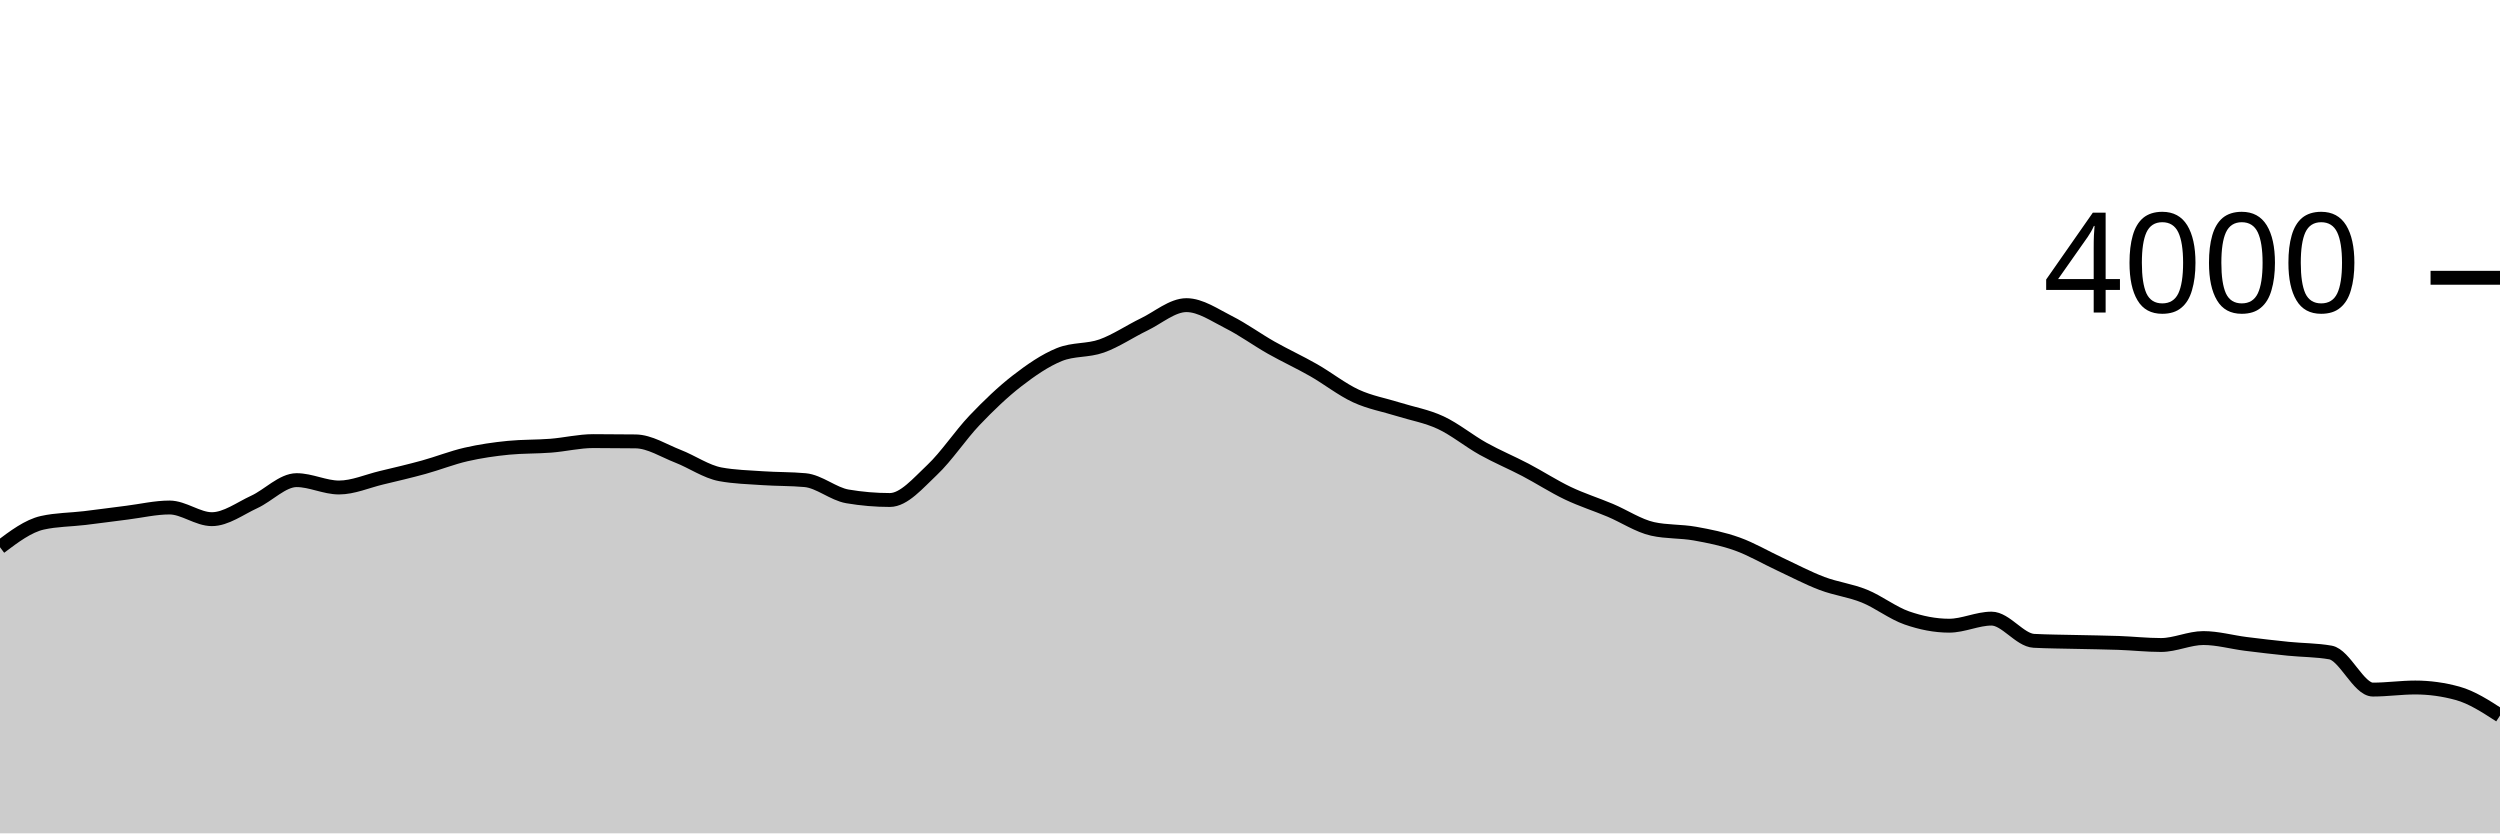
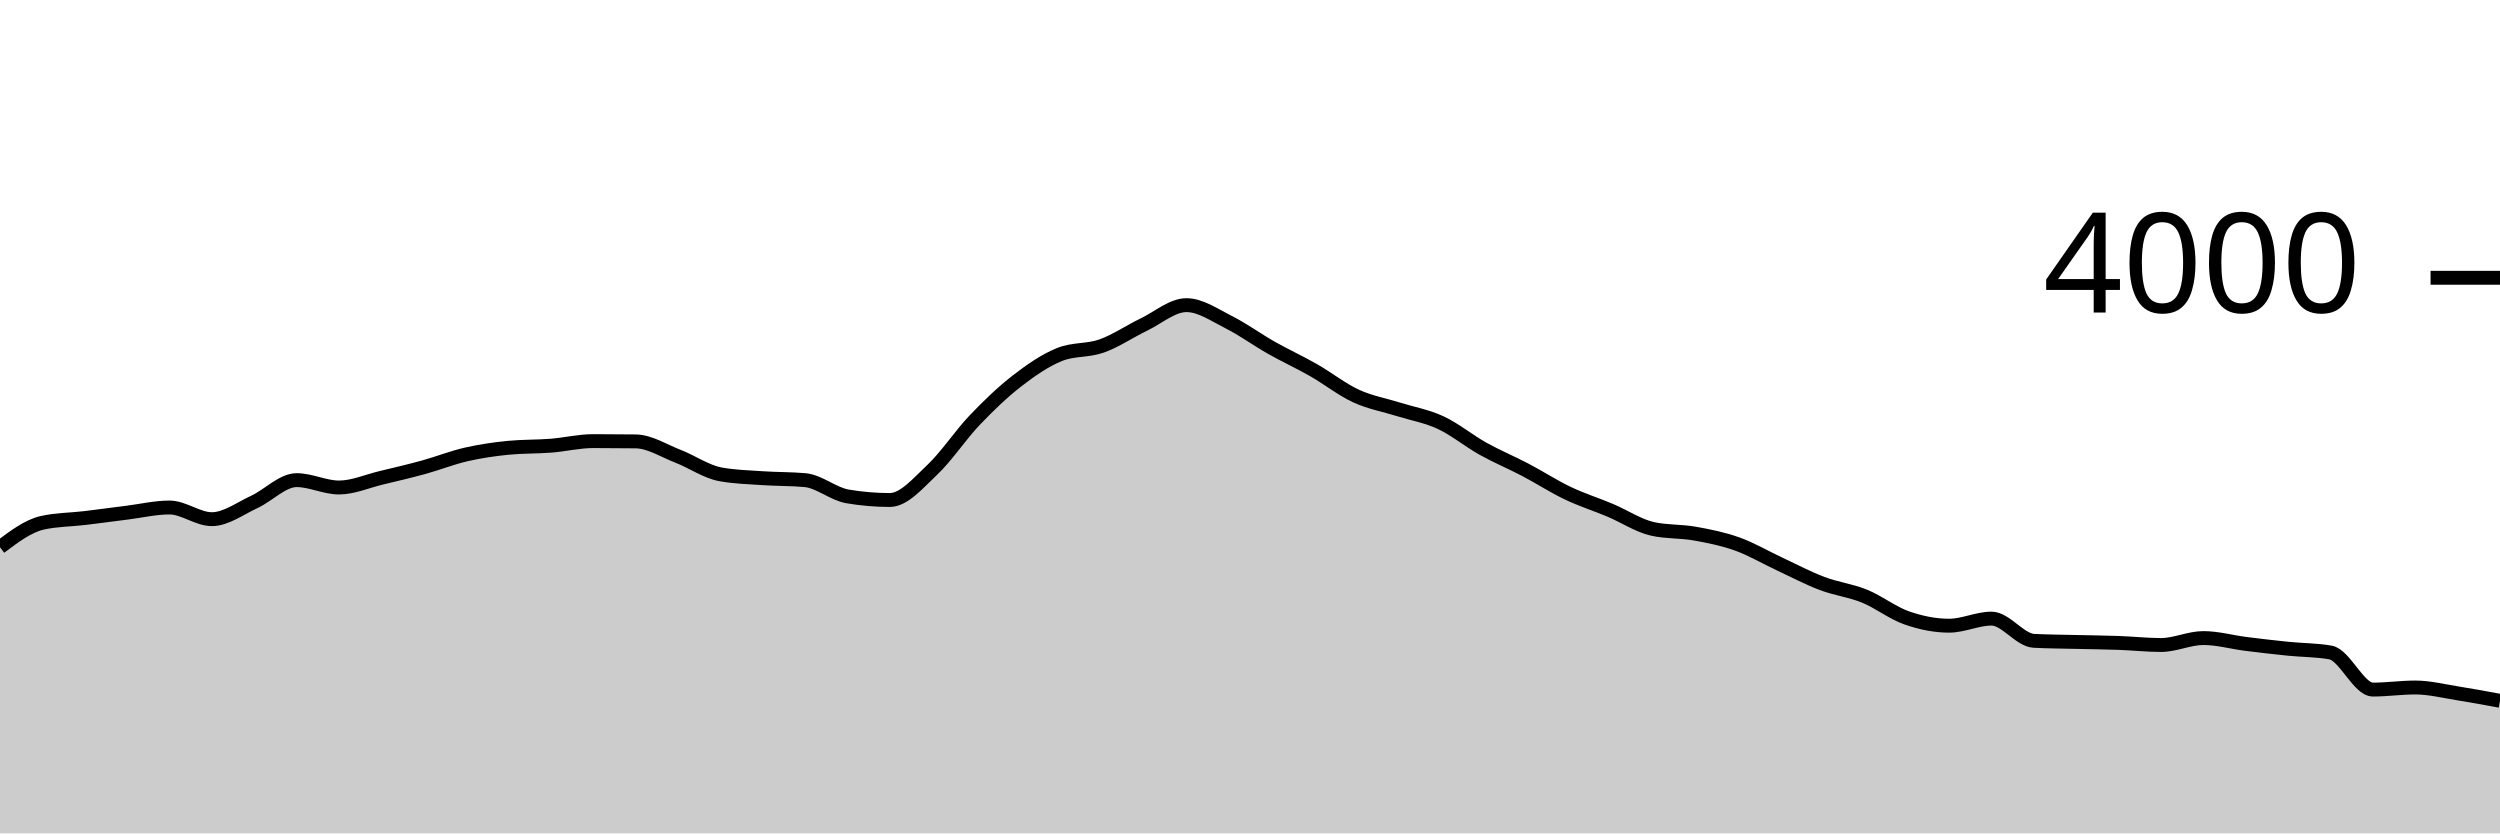
<svg xmlns="http://www.w3.org/2000/svg" viewBox="0 0 180 60">
  <g transform="translate(0,20)">
-     <path class="area" fill="rgba(0, 0, 0, 0.2)" d="M0,19.4C1.017,18.633,2.034,17.867,3.051,17.64C4.068,17.413,5.085,17.422,6.102,17.3C7.119,17.178,8.136,17.037,9.153,16.91C10.169,16.783,11.186,16.54,12.203,16.54C13.22,16.54,14.237,17.38,15.254,17.38C16.271,17.38,17.288,16.608,18.305,16.14C19.322,15.672,20.339,14.57,21.356,14.57C22.373,14.57,23.39,15.1,24.407,15.1C25.424,15.1,26.441,14.643,27.458,14.4C28.475,14.157,29.492,13.92,30.508,13.64C31.525,13.36,32.542,12.953,33.559,12.72C34.576,12.487,35.593,12.34,36.61,12.24C37.627,12.14,38.644,12.17,39.661,12.09C40.678,12.01,41.695,11.76,42.712,11.76C43.729,11.76,44.746,11.767,45.763,11.78C46.78,11.793,47.797,12.455,48.814,12.85C49.831,13.245,50.847,13.963,51.864,14.15C52.881,14.337,53.898,14.36,54.915,14.43C55.932,14.5,56.949,14.477,57.966,14.57C58.983,14.663,60,15.567,61.017,15.74C62.034,15.913,63.051,16,64.068,16C65.085,16,66.102,14.787,67.119,13.83C68.136,12.873,69.153,11.327,70.169,10.26C71.186,9.193,72.203,8.218,73.22,7.43C74.237,6.642,75.254,5.943,76.271,5.53C77.288,5.117,78.305,5.272,79.322,4.91C80.339,4.548,81.356,3.85,82.373,3.36C83.39,2.87,84.407,1.97,85.424,1.97C86.441,1.97,87.458,2.69,88.475,3.2C89.492,3.71,90.508,4.455,91.525,5.03C92.542,5.605,93.559,6.07,94.576,6.65C95.593,7.23,96.61,8.04,97.627,8.51C98.644,8.98,99.661,9.15,100.678,9.47C101.695,9.79,102.712,9.957,103.729,10.43C104.746,10.903,105.763,11.743,106.78,12.31C107.797,12.877,108.814,13.297,109.831,13.83C110.847,14.363,111.864,15.025,112.881,15.51C113.898,15.995,114.915,16.312,115.932,16.74C116.949,17.168,117.966,17.853,118.983,18.08C120,18.307,121.017,18.238,122.034,18.42C123.051,18.602,124.068,18.805,125.085,19.17C126.102,19.535,127.119,20.137,128.136,20.61C129.153,21.083,130.169,21.625,131.186,22.01C132.203,22.395,133.22,22.507,134.237,22.92C135.254,23.333,136.271,24.135,137.288,24.49C138.305,24.845,139.322,25.05,140.339,25.05C141.356,25.05,142.373,24.54,143.39,24.54C144.407,24.54,145.424,26.087,146.441,26.14C147.458,26.193,148.475,26.195,149.492,26.22C150.508,26.245,151.525,26.253,152.542,26.29C153.559,26.327,154.576,26.44,155.593,26.44C156.61,26.44,157.627,25.94,158.644,25.94C159.661,25.94,160.678,26.232,161.695,26.36C162.712,26.488,163.729,26.607,164.746,26.71C165.763,26.813,166.78,26.8,167.797,26.98C168.814,27.16,169.831,29.65,170.847,29.65C171.864,29.65,172.881,29.5,173.898,29.5C174.915,29.5,175.932,29.64,176.949,29.92C177.966,30.2,178.983,30.86,180,31.52L180,40C178.983,40,177.966,40,176.949,40C175.932,40,174.915,40,173.898,40C172.881,40,171.864,40,170.847,40C169.831,40,168.814,40,167.797,40C166.78,40,165.763,40,164.746,40C163.729,40,162.712,40,161.695,40C160.678,40,159.661,40,158.644,40C157.627,40,156.61,40,155.593,40C154.576,40,153.559,40,152.542,40C151.525,40,150.508,40,149.492,40C148.475,40,147.458,40,146.441,40C145.424,40,144.407,40,143.39,40C142.373,40,141.356,40,140.339,40C139.322,40,138.305,40,137.288,40C136.271,40,135.254,40,134.237,40C133.22,40,132.203,40,131.186,40C130.169,40,129.153,40,128.136,40C127.119,40,126.102,40,125.085,40C124.068,40,123.051,40,122.034,40C121.017,40,120,40,118.983,40C117.966,40,116.949,40,115.932,40C114.915,40,113.898,40,112.881,40C111.864,40,110.847,40,109.831,40C108.814,40,107.797,40,106.78,40C105.763,40,104.746,40,103.729,40C102.712,40,101.695,40,100.678,40C99.661,40,98.644,40,97.627,40C96.61,40,95.593,40,94.576,40C93.559,40,92.542,40,91.525,40C90.508,40,89.492,40,88.475,40C87.458,40,86.441,40,85.424,40C84.407,40,83.39,40,82.373,40C81.356,40,80.339,40,79.322,40C78.305,40,77.288,40,76.271,40C75.254,40,74.237,40,73.22,40C72.203,40,71.186,40,70.169,40C69.153,40,68.136,40,67.119,40C66.102,40,65.085,40,64.068,40C63.051,40,62.034,40,61.017,40C60,40,58.983,40,57.966,40C56.949,40,55.932,40,54.915,40C53.898,40,52.881,40,51.864,40C50.847,40,49.831,40,48.814,40C47.797,40,46.78,40,45.763,40C44.746,40,43.729,40,42.712,40C41.695,40,40.678,40,39.661,40C38.644,40,37.627,40,36.61,40C35.593,40,34.576,40,33.559,40C32.542,40,31.525,40,30.508,40C29.492,40,28.475,40,27.458,40C26.441,40,25.424,40,24.407,40C23.39,40,22.373,40,21.356,40C20.339,40,19.322,40,18.305,40C17.288,40,16.271,40,15.254,40C14.237,40,13.22,40,12.203,40C11.186,40,10.169,40,9.153,40C8.136,40,7.119,40,6.102,40C5.085,40,4.068,40,3.051,40C2.034,40,1.017,40,0,40Z" />
-     <path class="line" stroke="black" fill="none" d="M0,19.4C1.017,18.633,2.034,17.867,3.051,17.64C4.068,17.413,5.085,17.422,6.102,17.3C7.119,17.178,8.136,17.037,9.153,16.91C10.169,16.783,11.186,16.54,12.203,16.54C13.22,16.54,14.237,17.38,15.254,17.38C16.271,17.38,17.288,16.608,18.305,16.14C19.322,15.672,20.339,14.57,21.356,14.57C22.373,14.57,23.39,15.1,24.407,15.1C25.424,15.1,26.441,14.643,27.458,14.4C28.475,14.157,29.492,13.92,30.508,13.64C31.525,13.36,32.542,12.953,33.559,12.72C34.576,12.487,35.593,12.34,36.61,12.24C37.627,12.14,38.644,12.17,39.661,12.09C40.678,12.01,41.695,11.76,42.712,11.76C43.729,11.76,44.746,11.767,45.763,11.78C46.78,11.793,47.797,12.455,48.814,12.85C49.831,13.245,50.847,13.963,51.864,14.15C52.881,14.337,53.898,14.36,54.915,14.43C55.932,14.5,56.949,14.477,57.966,14.57C58.983,14.663,60,15.567,61.017,15.74C62.034,15.913,63.051,16,64.068,16C65.085,16,66.102,14.787,67.119,13.83C68.136,12.873,69.153,11.327,70.169,10.26C71.186,9.193,72.203,8.218,73.22,7.43C74.237,6.642,75.254,5.943,76.271,5.53C77.288,5.117,78.305,5.272,79.322,4.91C80.339,4.548,81.356,3.85,82.373,3.36C83.39,2.87,84.407,1.97,85.424,1.97C86.441,1.97,87.458,2.69,88.475,3.2C89.492,3.71,90.508,4.455,91.525,5.03C92.542,5.605,93.559,6.07,94.576,6.65C95.593,7.23,96.61,8.04,97.627,8.51C98.644,8.98,99.661,9.15,100.678,9.47C101.695,9.79,102.712,9.957,103.729,10.43C104.746,10.903,105.763,11.743,106.78,12.31C107.797,12.877,108.814,13.297,109.831,13.83C110.847,14.363,111.864,15.025,112.881,15.51C113.898,15.995,114.915,16.312,115.932,16.74C116.949,17.168,117.966,17.853,118.983,18.08C120,18.307,121.017,18.238,122.034,18.42C123.051,18.602,124.068,18.805,125.085,19.17C126.102,19.535,127.119,20.137,128.136,20.61C129.153,21.083,130.169,21.625,131.186,22.01C132.203,22.395,133.22,22.507,134.237,22.92C135.254,23.333,136.271,24.135,137.288,24.49C138.305,24.845,139.322,25.05,140.339,25.05C141.356,25.05,142.373,24.54,143.39,24.54C144.407,24.54,145.424,26.087,146.441,26.14C147.458,26.193,148.475,26.195,149.492,26.22C150.508,26.245,151.525,26.253,152.542,26.29C153.559,26.327,154.576,26.44,155.593,26.44C156.61,26.44,157.627,25.94,158.644,25.94C159.661,25.94,160.678,26.232,161.695,26.36C162.712,26.488,163.729,26.607,164.746,26.71C165.763,26.813,166.78,26.8,167.797,26.98C168.814,27.16,169.831,29.65,170.847,29.65C171.864,29.65,172.881,29.5,173.898,29.5C174.915,29.5,175.932,29.64,176.949,29.92C177.966,30.2,178.983,30.86,180,31.52" />
+     <path class="area" fill="rgba(0, 0, 0, 0.2)" d="M0,19.4C1.017,18.633,2.034,17.867,3.051,17.64C4.068,17.413,5.085,17.422,6.102,17.3C7.119,17.178,8.136,17.037,9.153,16.91C10.169,16.783,11.186,16.54,12.203,16.54C13.22,16.54,14.237,17.38,15.254,17.38C16.271,17.38,17.288,16.608,18.305,16.14C19.322,15.672,20.339,14.57,21.356,14.57C22.373,14.57,23.39,15.1,24.407,15.1C25.424,15.1,26.441,14.643,27.458,14.4C28.475,14.157,29.492,13.92,30.508,13.64C31.525,13.36,32.542,12.953,33.559,12.72C34.576,12.487,35.593,12.34,36.61,12.24C37.627,12.14,38.644,12.17,39.661,12.09C40.678,12.01,41.695,11.76,42.712,11.76C43.729,11.76,44.746,11.767,45.763,11.78C46.78,11.793,47.797,12.455,48.814,12.85C49.831,13.245,50.847,13.963,51.864,14.15C52.881,14.337,53.898,14.36,54.915,14.43C55.932,14.5,56.949,14.477,57.966,14.57C58.983,14.663,60,15.567,61.017,15.74C62.034,15.913,63.051,16,64.068,16C65.085,16,66.102,14.787,67.119,13.83C68.136,12.873,69.153,11.327,70.169,10.26C71.186,9.193,72.203,8.218,73.22,7.43C74.237,6.642,75.254,5.943,76.271,5.53C77.288,5.117,78.305,5.272,79.322,4.91C80.339,4.548,81.356,3.85,82.373,3.36C83.39,2.87,84.407,1.97,85.424,1.97C86.441,1.97,87.458,2.69,88.475,3.2C89.492,3.71,90.508,4.455,91.525,5.03C92.542,5.605,93.559,6.07,94.576,6.65C95.593,7.23,96.61,8.04,97.627,8.51C98.644,8.98,99.661,9.15,100.678,9.47C101.695,9.79,102.712,9.957,103.729,10.43C104.746,10.903,105.763,11.743,106.78,12.31C107.797,12.877,108.814,13.297,109.831,13.83C110.847,14.363,111.864,15.025,112.881,15.51C113.898,15.995,114.915,16.312,115.932,16.74C116.949,17.168,117.966,17.853,118.983,18.08C120,18.307,121.017,18.238,122.034,18.42C123.051,18.602,124.068,18.805,125.085,19.17C126.102,19.535,127.119,20.137,128.136,20.61C129.153,21.083,130.169,21.625,131.186,22.01C132.203,22.395,133.22,22.507,134.237,22.92C135.254,23.333,136.271,24.135,137.288,24.49C138.305,24.845,139.322,25.05,140.339,25.05C141.356,25.05,142.373,24.54,143.39,24.54C144.407,24.54,145.424,26.087,146.441,26.14C147.458,26.193,148.475,26.195,149.492,26.22C150.508,26.245,151.525,26.253,152.542,26.29C153.559,26.327,154.576,26.44,155.593,26.44C156.61,26.44,157.627,25.94,158.644,25.94C159.661,25.94,160.678,26.232,161.695,26.36C162.712,26.488,163.729,26.607,164.746,26.71C165.763,26.813,166.78,26.8,167.797,26.98C168.814,27.16,169.831,29.65,170.847,29.65C171.864,29.65,172.881,29.5,173.898,29.5C174.915,29.5,175.932,29.76,176.949,29.92C177.966,30.08,178.983,30.27,180,30.46L180,40C178.983,40,177.966,40,176.949,40C175.932,40,174.915,40,173.898,40C172.881,40,171.864,40,170.847,40C169.831,40,168.814,40,167.797,40C166.78,40,165.763,40,164.746,40C163.729,40,162.712,40,161.695,40C160.678,40,159.661,40,158.644,40C157.627,40,156.61,40,155.593,40C154.576,40,153.559,40,152.542,40C151.525,40,150.508,40,149.492,40C148.475,40,147.458,40,146.441,40C145.424,40,144.407,40,143.39,40C142.373,40,141.356,40,140.339,40C139.322,40,138.305,40,137.288,40C136.271,40,135.254,40,134.237,40C133.22,40,132.203,40,131.186,40C130.169,40,129.153,40,128.136,40C127.119,40,126.102,40,125.085,40C124.068,40,123.051,40,122.034,40C121.017,40,120,40,118.983,40C117.966,40,116.949,40,115.932,40C114.915,40,113.898,40,112.881,40C111.864,40,110.847,40,109.831,40C108.814,40,107.797,40,106.78,40C105.763,40,104.746,40,103.729,40C102.712,40,101.695,40,100.678,40C99.661,40,98.644,40,97.627,40C96.61,40,95.593,40,94.576,40C93.559,40,92.542,40,91.525,40C90.508,40,89.492,40,88.475,40C87.458,40,86.441,40,85.424,40C84.407,40,83.39,40,82.373,40C81.356,40,80.339,40,79.322,40C78.305,40,77.288,40,76.271,40C75.254,40,74.237,40,73.22,40C72.203,40,71.186,40,70.169,40C69.153,40,68.136,40,67.119,40C66.102,40,65.085,40,64.068,40C63.051,40,62.034,40,61.017,40C60,40,58.983,40,57.966,40C56.949,40,55.932,40,54.915,40C53.898,40,52.881,40,51.864,40C50.847,40,49.831,40,48.814,40C47.797,40,46.78,40,45.763,40C44.746,40,43.729,40,42.712,40C41.695,40,40.678,40,39.661,40C38.644,40,37.627,40,36.61,40C35.593,40,34.576,40,33.559,40C32.542,40,31.525,40,30.508,40C29.492,40,28.475,40,27.458,40C26.441,40,25.424,40,24.407,40C23.39,40,22.373,40,21.356,40C20.339,40,19.322,40,18.305,40C17.288,40,16.271,40,15.254,40C14.237,40,13.22,40,12.203,40C11.186,40,10.169,40,9.153,40C8.136,40,7.119,40,6.102,40C5.085,40,4.068,40,3.051,40C2.034,40,1.017,40,0,40Z" />
+     <path class="line" stroke="black" fill="none" d="M0,19.4C1.017,18.633,2.034,17.867,3.051,17.64C4.068,17.413,5.085,17.422,6.102,17.3C7.119,17.178,8.136,17.037,9.153,16.91C10.169,16.783,11.186,16.54,12.203,16.54C13.22,16.54,14.237,17.38,15.254,17.38C16.271,17.38,17.288,16.608,18.305,16.14C19.322,15.672,20.339,14.57,21.356,14.57C22.373,14.57,23.39,15.1,24.407,15.1C25.424,15.1,26.441,14.643,27.458,14.4C28.475,14.157,29.492,13.92,30.508,13.64C31.525,13.36,32.542,12.953,33.559,12.72C34.576,12.487,35.593,12.34,36.61,12.24C37.627,12.14,38.644,12.17,39.661,12.09C40.678,12.01,41.695,11.76,42.712,11.76C43.729,11.76,44.746,11.767,45.763,11.78C46.78,11.793,47.797,12.455,48.814,12.85C49.831,13.245,50.847,13.963,51.864,14.15C52.881,14.337,53.898,14.36,54.915,14.43C55.932,14.5,56.949,14.477,57.966,14.57C58.983,14.663,60,15.567,61.017,15.74C62.034,15.913,63.051,16,64.068,16C65.085,16,66.102,14.787,67.119,13.83C68.136,12.873,69.153,11.327,70.169,10.26C71.186,9.193,72.203,8.218,73.22,7.43C74.237,6.642,75.254,5.943,76.271,5.53C77.288,5.117,78.305,5.272,79.322,4.91C80.339,4.548,81.356,3.85,82.373,3.36C83.39,2.87,84.407,1.97,85.424,1.97C86.441,1.97,87.458,2.69,88.475,3.2C89.492,3.71,90.508,4.455,91.525,5.03C92.542,5.605,93.559,6.07,94.576,6.65C95.593,7.23,96.61,8.04,97.627,8.51C98.644,8.98,99.661,9.15,100.678,9.47C101.695,9.79,102.712,9.957,103.729,10.43C104.746,10.903,105.763,11.743,106.78,12.31C107.797,12.877,108.814,13.297,109.831,13.83C110.847,14.363,111.864,15.025,112.881,15.51C113.898,15.995,114.915,16.312,115.932,16.74C116.949,17.168,117.966,17.853,118.983,18.08C120,18.307,121.017,18.238,122.034,18.42C123.051,18.602,124.068,18.805,125.085,19.17C126.102,19.535,127.119,20.137,128.136,20.61C129.153,21.083,130.169,21.625,131.186,22.01C132.203,22.395,133.22,22.507,134.237,22.92C135.254,23.333,136.271,24.135,137.288,24.49C138.305,24.845,139.322,25.05,140.339,25.05C141.356,25.05,142.373,24.54,143.39,24.54C144.407,24.54,145.424,26.087,146.441,26.14C147.458,26.193,148.475,26.195,149.492,26.22C150.508,26.245,151.525,26.253,152.542,26.29C153.559,26.327,154.576,26.44,155.593,26.44C156.61,26.44,157.627,25.94,158.644,25.94C159.661,25.94,160.678,26.232,161.695,26.36C162.712,26.488,163.729,26.607,164.746,26.71C165.763,26.813,166.78,26.8,167.797,26.98C168.814,27.16,169.831,29.65,170.847,29.65C171.864,29.65,172.881,29.5,173.898,29.5C174.915,29.5,175.932,29.76,176.949,29.92C177.966,30.08,178.983,30.27,180,30.46" />
    <path class="axis-ceiling" stroke-width="1" stroke="black" fill="none" d="M175,0L180,0" />
    <text class="axis-ceiling-label" font-family="sans-serif" text-anchor="end" font-size="10px" x="170" y="2.5">4000</text>
  </g>
</svg>
